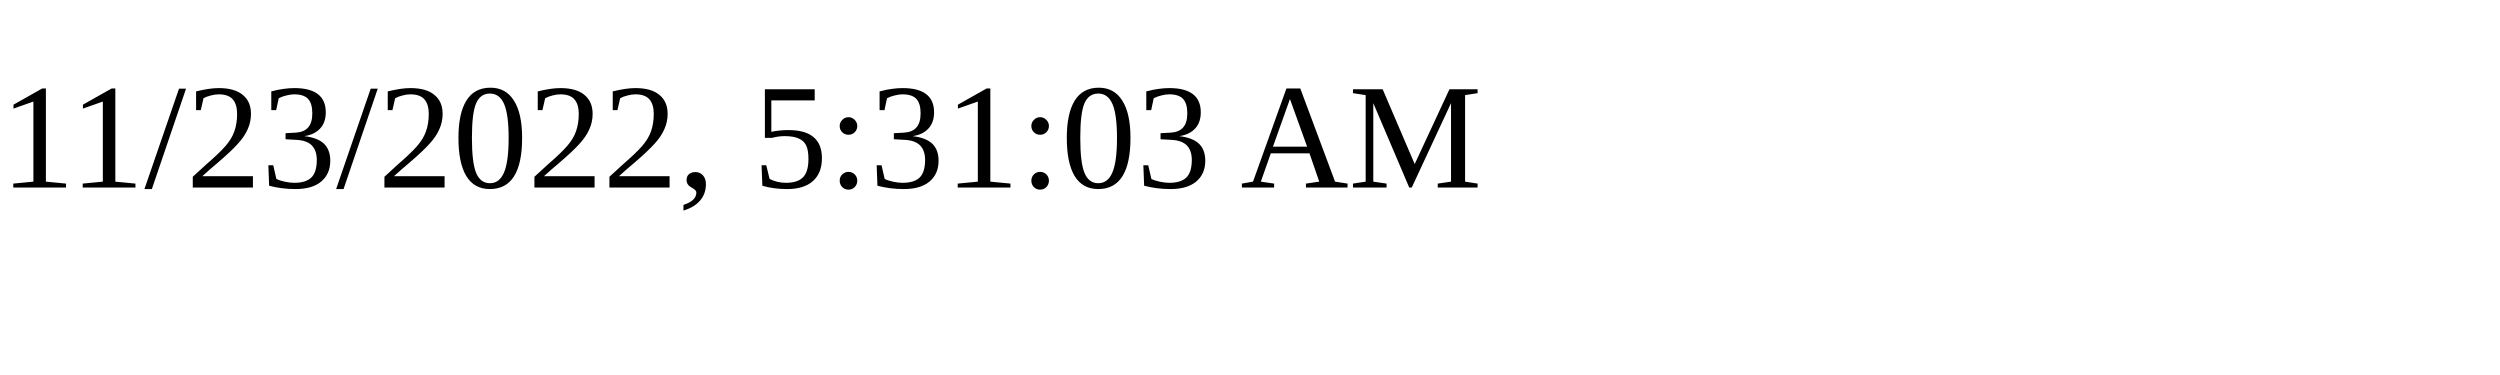
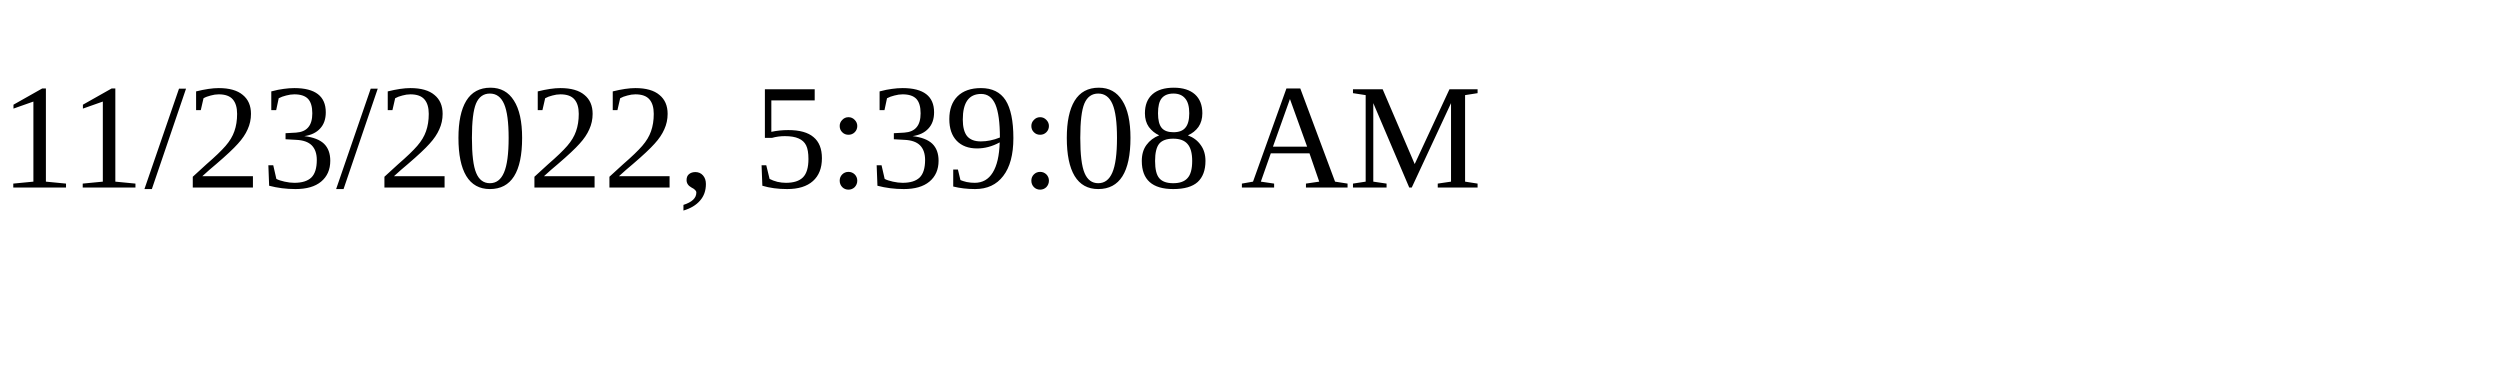
<svg xmlns="http://www.w3.org/2000/svg" height="30" width="200">
-   <text x="0" y="15">11/23/2022, 5:31:03 AM</text>
+   <text x="0" y="15">11/23/2022, 5:39:08 AM</text>
</svg>
